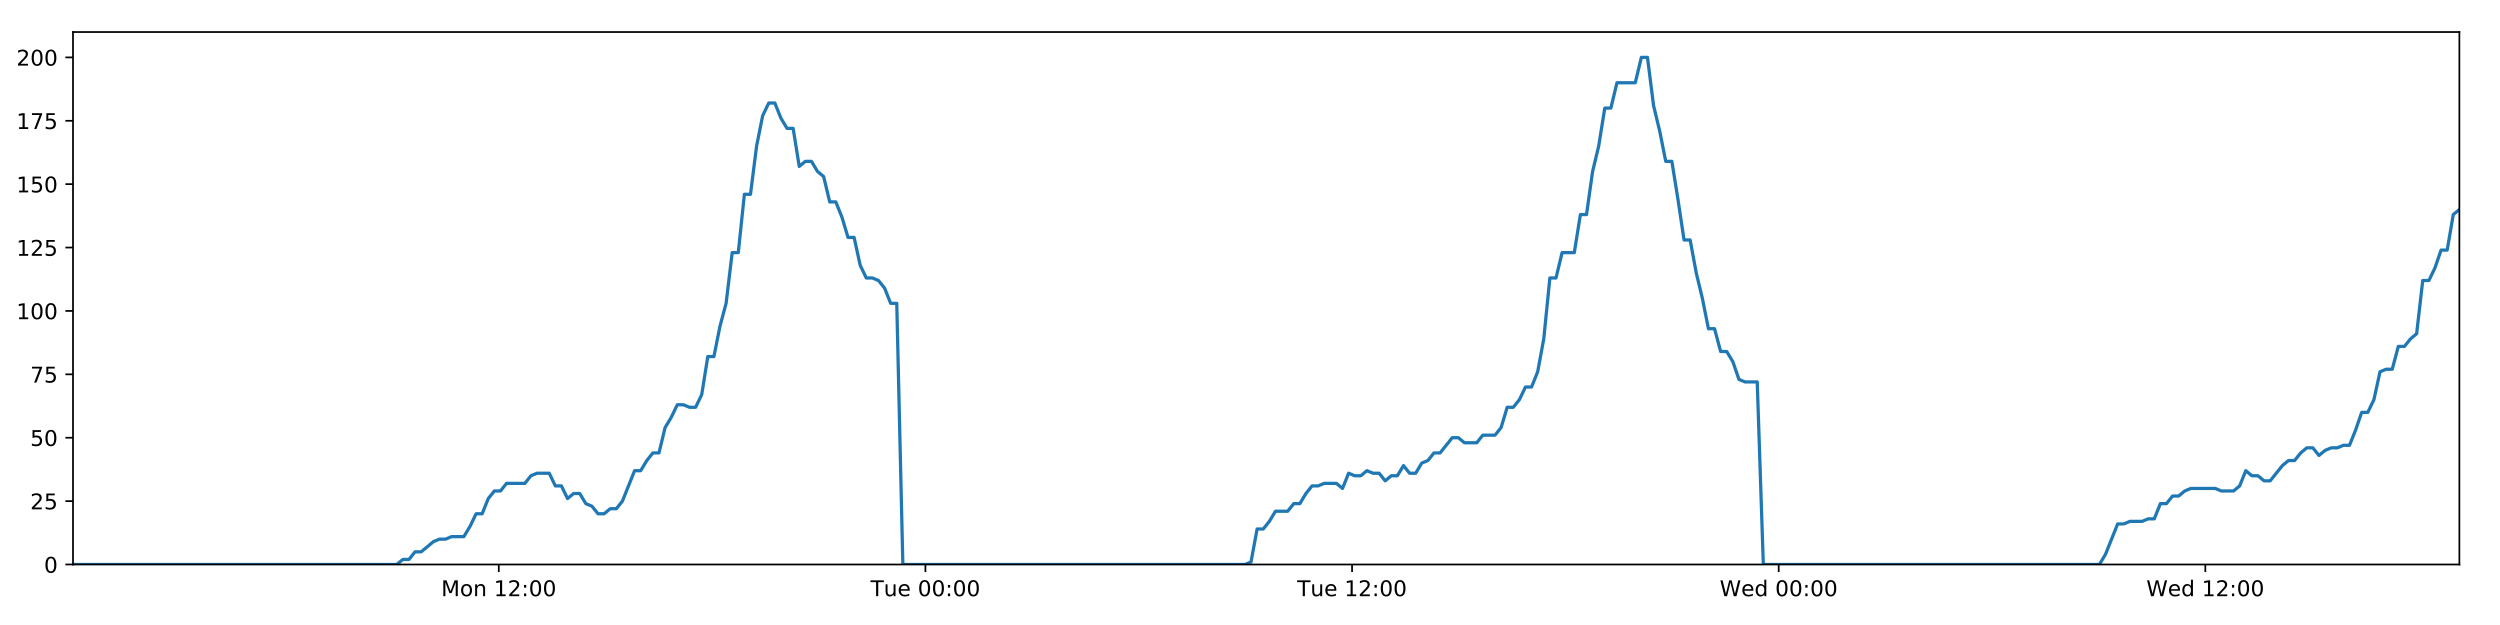
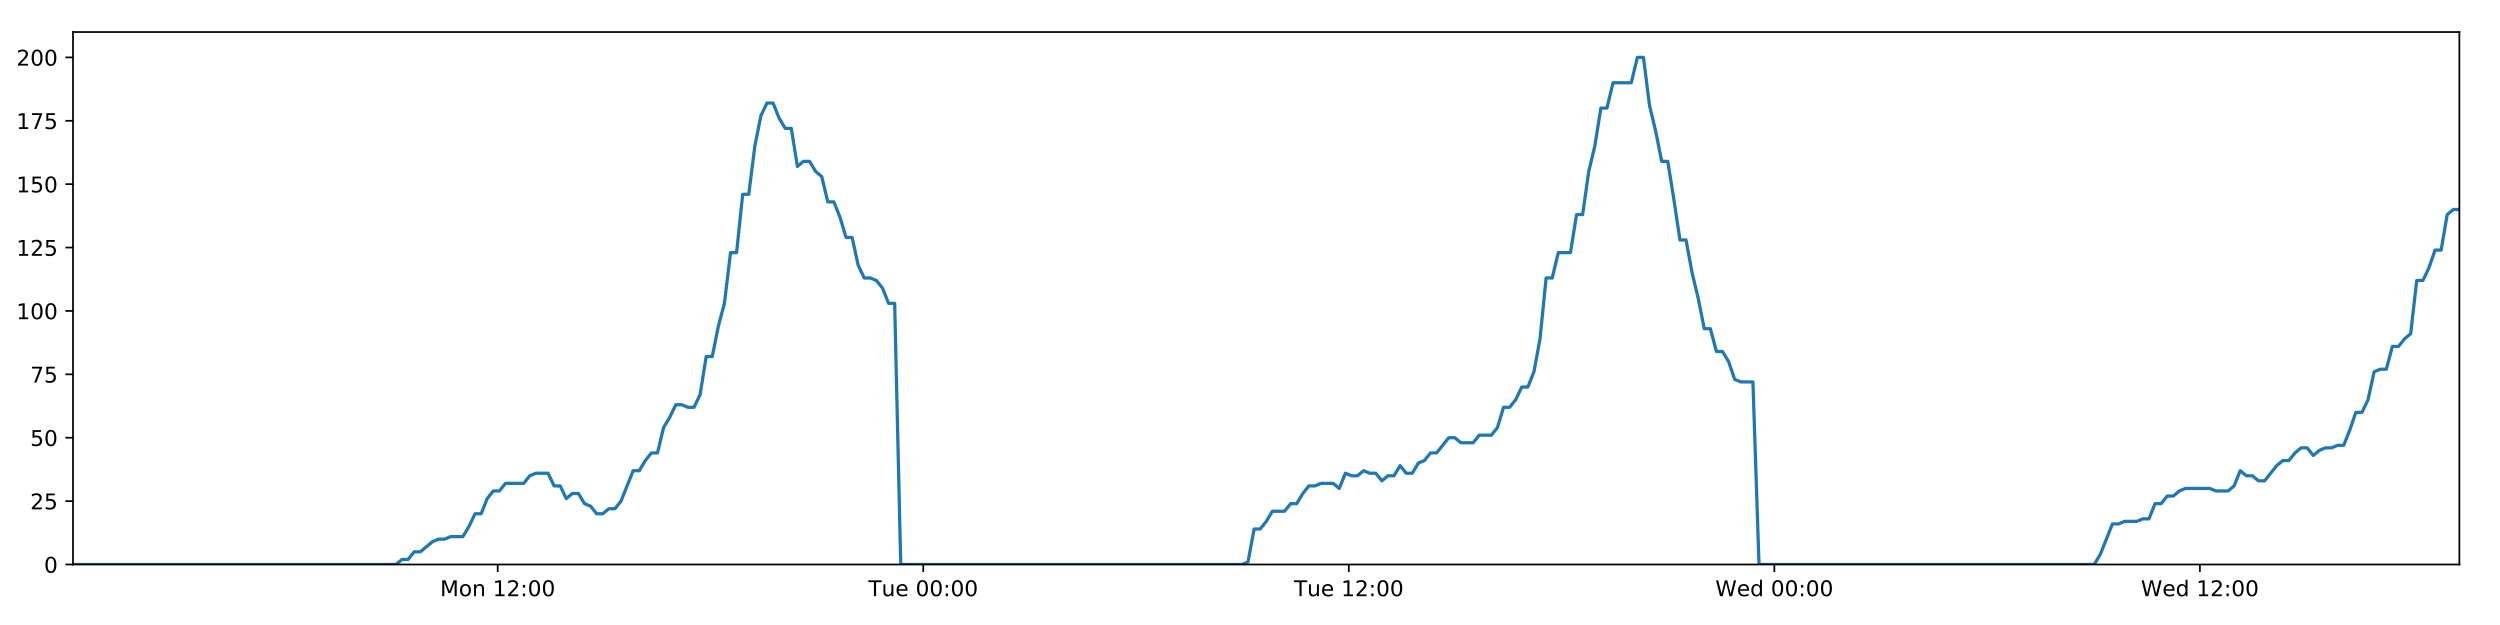
<svg xmlns="http://www.w3.org/2000/svg" xmlns:xlink="http://www.w3.org/1999/xlink" height="288pt" version="1.1" viewBox="0 0 1152 288" width="1152pt">
  <defs>
    <style type="text/css">
*{stroke-linecap:butt;stroke-linejoin:round;}
  </style>
  </defs>
  <g id="figure_1">
    <g id="patch_1">
      <path d="M 0 288  L 1152 288  L 1152 0  L 0 0  z " style="fill:#ffffff;" />
    </g>
    <g id="axes_1">
      <g id="patch_2">
        <path d="M 33.64 260.12  L 1133.28 260.12  L 1133.28 14.76  L 33.64 14.76  z " style="fill:#ffffff;" />
      </g>
      <g id="matplotlib.axis_1">
        <g id="xtick_1">
          <g id="line2d_1">
            <defs>
-               <path d="M 0 0  L 0 3.5  " id="m9ed67e8fdf" style="stroke:#000000;stroke-width:0.8;" />
-             </defs>
-             <g>
-               <use style="stroke:#000000;stroke-width:0.8;" x="229.837" xlink:href="#m9ed67e8fdf" y="260.12" />
+               <path d="M 0 0  L 0 3.5  " id="mfd59d495d2" style="stroke:#000000;stroke-width:0.8;" />
+             </defs>
+             <g>
+               <use style="stroke:#000000;stroke-width:0.8;" x="229.337" xlink:href="#mfd59d495d2" y="260.12" />
            </g>
          </g>
          <g id="text_1">
            <defs>
              <path d="M 9.812 72.906  L 24.516 72.906  L 43.109 23.297  L 61.812 72.906  L 76.516 72.906  L 76.516 0  L 66.891 0  L 66.891 64.016  L 48.094 14.016  L 38.188 14.016  L 19.391 64.016  L 19.391 0  L 9.812 0  z " id="DejaVuSans-77" />
              <path d="M 30.609 48.391  Q 23.391 48.391 19.188 42.75  Q 14.984 37.109 14.984 27.297  Q 14.984 17.484 19.156 11.844  Q 23.344 6.203 30.609 6.203  Q 37.797 6.203 41.984 11.859  Q 46.188 17.531 46.188 27.297  Q 46.188 37.016 41.984 42.703  Q 37.797 48.391 30.609 48.391  z M 30.609 56  Q 42.328 56 49.016 48.375  Q 55.719 40.766 55.719 27.297  Q 55.719 13.875 49.016 6.219  Q 42.328 -1.422 30.609 -1.422  Q 18.844 -1.422 12.172 6.219  Q 5.516 13.875 5.516 27.297  Q 5.516 40.766 12.172 48.375  Q 18.844 56 30.609 56  z " id="DejaVuSans-111" />
              <path d="M 54.891 33.016  L 54.891 0  L 45.906 0  L 45.906 32.719  Q 45.906 40.484 42.875 44.328  Q 39.844 48.188 33.797 48.188  Q 26.516 48.188 22.312 43.547  Q 18.109 38.922 18.109 30.906  L 18.109 0  L 9.078 0  L 9.078 54.688  L 18.109 54.688  L 18.109 46.188  Q 21.344 51.125 25.703 53.562  Q 30.078 56 35.797 56  Q 45.219 56 50.047 50.172  Q 54.891 44.344 54.891 33.016  z " id="DejaVuSans-110" />
              <path id="DejaVuSans-32" />
              <path d="M 12.406 8.297  L 28.516 8.297  L 28.516 63.922  L 10.984 60.406  L 10.984 69.391  L 28.422 72.906  L 38.281 72.906  L 38.281 8.297  L 54.391 8.297  L 54.391 0  L 12.406 0  z " id="DejaVuSans-49" />
              <path d="M 19.188 8.297  L 53.609 8.297  L 53.609 0  L 7.328 0  L 7.328 8.297  Q 12.938 14.109 22.625 23.891  Q 32.328 33.688 34.812 36.531  Q 39.547 41.844 41.422 45.531  Q 43.312 49.219 43.312 52.781  Q 43.312 58.594 39.234 62.25  Q 35.156 65.922 28.609 65.922  Q 23.969 65.922 18.812 64.312  Q 13.672 62.703 7.812 59.422  L 7.812 69.391  Q 13.766 71.781 18.938 73  Q 24.125 74.219 28.422 74.219  Q 39.75 74.219 46.484 68.547  Q 53.219 62.891 53.219 53.422  Q 53.219 48.922 51.531 44.891  Q 49.859 40.875 45.406 35.406  Q 44.188 33.984 37.641 27.219  Q 31.109 20.453 19.188 8.297  z " id="DejaVuSans-50" />
              <path d="M 11.719 12.406  L 22.016 12.406  L 22.016 0  L 11.719 0  z M 11.719 51.703  L 22.016 51.703  L 22.016 39.312  L 11.719 39.312  z " id="DejaVuSans-58" />
              <path d="M 31.781 66.406  Q 24.172 66.406 20.328 58.906  Q 16.5 51.422 16.5 36.375  Q 16.5 21.391 20.328 13.891  Q 24.172 6.391 31.781 6.391  Q 39.453 6.391 43.281 13.891  Q 47.125 21.391 47.125 36.375  Q 47.125 51.422 43.281 58.906  Q 39.453 66.406 31.781 66.406  z M 31.781 74.219  Q 44.047 74.219 50.516 64.516  Q 56.984 54.828 56.984 36.375  Q 56.984 17.969 50.516 8.266  Q 44.047 -1.422 31.781 -1.422  Q 19.531 -1.422 13.062 8.266  Q 6.594 17.969 6.594 36.375  Q 6.594 54.828 13.062 64.516  Q 19.531 74.219 31.781 74.219  z " id="DejaVuSans-48" />
            </defs>
-             <g transform="translate(203.2964 274.7184)scale(0.1 -0.1)">
+             <g transform="translate(202.7963 274.7184)scale(0.1 -0.1)">
              <use xlink:href="#DejaVuSans-77" />
              <use x="86.279" xlink:href="#DejaVuSans-111" />
              <use x="147.461" xlink:href="#DejaVuSans-110" />
              <use x="210.84" xlink:href="#DejaVuSans-32" />
              <use x="242.627" xlink:href="#DejaVuSans-49" />
              <use x="306.25" xlink:href="#DejaVuSans-50" />
              <use x="369.873" xlink:href="#DejaVuSans-58" />
              <use x="403.564" xlink:href="#DejaVuSans-48" />
              <use x="467.188" xlink:href="#DejaVuSans-48" />
            </g>
          </g>
        </g>
        <g id="xtick_2">
          <g id="line2d_2">
            <g>
-               <use style="stroke:#000000;stroke-width:0.8;" x="426.433" xlink:href="#m9ed67e8fdf" y="260.12" />
+               <use style="stroke:#000000;stroke-width:0.8;" x="425.431" xlink:href="#mfd59d495d2" y="260.12" />
            </g>
          </g>
          <g id="text_2">
            <defs>
              <path d="M -0.297 72.906  L 61.375 72.906  L 61.375 64.594  L 35.5 64.594  L 35.5 0  L 25.594 0  L 25.594 64.594  L -0.297 64.594  z " id="DejaVuSans-84" />
              <path d="M 8.5 21.578  L 8.5 54.688  L 17.484 54.688  L 17.484 21.922  Q 17.484 14.156 20.5 10.266  Q 23.531 6.391 29.594 6.391  Q 36.859 6.391 41.078 11.031  Q 45.312 15.672 45.312 23.688  L 45.312 54.688  L 54.297 54.688  L 54.297 0  L 45.312 0  L 45.312 8.406  Q 42.047 3.422 37.719 1  Q 33.406 -1.422 27.688 -1.422  Q 18.266 -1.422 13.375 4.438  Q 8.5 10.297 8.5 21.578  z M 31.109 56  z " id="DejaVuSans-117" />
              <path d="M 56.203 29.594  L 56.203 25.203  L 14.891 25.203  Q 15.484 15.922 20.484 11.062  Q 25.484 6.203 34.422 6.203  Q 39.594 6.203 44.453 7.469  Q 49.312 8.734 54.109 11.281  L 54.109 2.781  Q 49.266 0.734 44.188 -0.344  Q 39.109 -1.422 33.891 -1.422  Q 20.797 -1.422 13.156 6.188  Q 5.516 13.812 5.516 26.812  Q 5.516 40.234 12.766 48.109  Q 20.016 56 32.328 56  Q 43.359 56 49.781 48.891  Q 56.203 41.797 56.203 29.594  z M 47.219 32.234  Q 47.125 39.594 43.094 43.984  Q 39.062 48.391 32.422 48.391  Q 24.906 48.391 20.391 44.141  Q 15.875 39.891 15.188 32.172  z " id="DejaVuSans-101" />
            </defs>
-             <g transform="translate(401.1466 274.7184)scale(0.1 -0.1)">
+             <g transform="translate(400.1454 274.7184)scale(0.1 -0.1)">
              <use xlink:href="#DejaVuSans-84" />
              <use x="60.85" xlink:href="#DejaVuSans-117" />
              <use x="124.229" xlink:href="#DejaVuSans-101" />
              <use x="185.752" xlink:href="#DejaVuSans-32" />
              <use x="217.539" xlink:href="#DejaVuSans-48" />
              <use x="281.162" xlink:href="#DejaVuSans-48" />
              <use x="344.785" xlink:href="#DejaVuSans-58" />
              <use x="378.477" xlink:href="#DejaVuSans-48" />
              <use x="442.1" xlink:href="#DejaVuSans-48" />
            </g>
          </g>
        </g>
        <g id="xtick_3">
          <g id="line2d_3">
            <g>
-               <use style="stroke:#000000;stroke-width:0.8;" x="623.028" xlink:href="#m9ed67e8fdf" y="260.12" />
+               <use style="stroke:#000000;stroke-width:0.8;" x="621.526" xlink:href="#mfd59d495d2" y="260.12" />
            </g>
          </g>
          <g id="text_3">
-             <g transform="translate(597.7421 274.7184)scale(0.1 -0.1)">
+             <g transform="translate(596.2399 274.7184)scale(0.1 -0.1)">
              <use xlink:href="#DejaVuSans-84" />
              <use x="60.85" xlink:href="#DejaVuSans-117" />
              <use x="124.229" xlink:href="#DejaVuSans-101" />
              <use x="185.752" xlink:href="#DejaVuSans-32" />
              <use x="217.539" xlink:href="#DejaVuSans-49" />
              <use x="281.162" xlink:href="#DejaVuSans-50" />
              <use x="344.785" xlink:href="#DejaVuSans-58" />
              <use x="378.477" xlink:href="#DejaVuSans-48" />
              <use x="442.1" xlink:href="#DejaVuSans-48" />
            </g>
          </g>
        </g>
        <g id="xtick_4">
          <g id="line2d_4">
            <g>
-               <use style="stroke:#000000;stroke-width:0.8;" x="819.624" xlink:href="#m9ed67e8fdf" y="260.12" />
+               <use style="stroke:#000000;stroke-width:0.8;" x="817.62" xlink:href="#mfd59d495d2" y="260.12" />
            </g>
          </g>
          <g id="text_4">
            <defs>
              <path d="M 3.328 72.906  L 13.281 72.906  L 28.609 11.281  L 43.891 72.906  L 54.984 72.906  L 70.312 11.281  L 85.594 72.906  L 95.609 72.906  L 77.297 0  L 64.891 0  L 49.516 63.281  L 33.984 0  L 21.578 0  z " id="DejaVuSans-87" />
              <path d="M 45.406 46.391  L 45.406 75.984  L 54.391 75.984  L 54.391 0  L 45.406 0  L 45.406 8.203  Q 42.578 3.328 38.25 0.953  Q 33.938 -1.422 27.875 -1.422  Q 17.969 -1.422 11.734 6.484  Q 5.516 14.406 5.516 27.297  Q 5.516 40.188 11.734 48.094  Q 17.969 56 27.875 56  Q 33.938 56 38.25 53.625  Q 42.578 51.266 45.406 46.391  z M 14.797 27.297  Q 14.797 17.391 18.875 11.75  Q 22.953 6.109 30.078 6.109  Q 37.203 6.109 41.297 11.75  Q 45.406 17.391 45.406 27.297  Q 45.406 37.203 41.297 42.844  Q 37.203 48.484 30.078 48.484  Q 22.953 48.484 18.875 42.844  Q 14.797 37.203 14.797 27.297  z " id="DejaVuSans-100" />
            </defs>
-             <g transform="translate(792.4345 274.7184)scale(0.1 -0.1)">
+             <g transform="translate(790.4312 274.7184)scale(0.1 -0.1)">
              <use xlink:href="#DejaVuSans-87" />
              <use x="98.799" xlink:href="#DejaVuSans-101" />
              <use x="160.322" xlink:href="#DejaVuSans-100" />
              <use x="223.799" xlink:href="#DejaVuSans-32" />
              <use x="255.586" xlink:href="#DejaVuSans-48" />
              <use x="319.209" xlink:href="#DejaVuSans-48" />
              <use x="382.832" xlink:href="#DejaVuSans-58" />
              <use x="416.523" xlink:href="#DejaVuSans-48" />
              <use x="480.146" xlink:href="#DejaVuSans-48" />
            </g>
          </g>
        </g>
        <g id="xtick_5">
          <g id="line2d_5">
            <g>
-               <use style="stroke:#000000;stroke-width:0.8;" x="1016.219" xlink:href="#m9ed67e8fdf" y="260.12" />
+               <use style="stroke:#000000;stroke-width:0.8;" x="1013.715" xlink:href="#mfd59d495d2" y="260.12" />
            </g>
          </g>
          <g id="text_5">
-             <g transform="translate(989.0301 274.7184)scale(0.1 -0.1)">
+             <g transform="translate(986.5257 274.7184)scale(0.1 -0.1)">
              <use xlink:href="#DejaVuSans-87" />
              <use x="98.799" xlink:href="#DejaVuSans-101" />
              <use x="160.322" xlink:href="#DejaVuSans-100" />
              <use x="223.799" xlink:href="#DejaVuSans-32" />
              <use x="255.586" xlink:href="#DejaVuSans-49" />
              <use x="319.209" xlink:href="#DejaVuSans-50" />
              <use x="382.832" xlink:href="#DejaVuSans-58" />
              <use x="416.523" xlink:href="#DejaVuSans-48" />
              <use x="480.146" xlink:href="#DejaVuSans-48" />
            </g>
          </g>
        </g>
      </g>
      <g id="matplotlib.axis_2">
        <g id="ytick_1">
          <g id="line2d_6">
            <defs>
-               <path d="M 0 0  L -3.5 0  " id="mb07dec5260" style="stroke:#000000;stroke-width:0.8;" />
-             </defs>
-             <g>
-               <use style="stroke:#000000;stroke-width:0.8;" x="33.64" xlink:href="#mb07dec5260" y="260.12" />
+               <path d="M 0 0  L -3.5 0  " id="m723a63eea4" style="stroke:#000000;stroke-width:0.8;" />
+             </defs>
+             <g>
+               <use style="stroke:#000000;stroke-width:0.8;" x="33.64" xlink:href="#m723a63eea4" y="260.12" />
            </g>
          </g>
          <g id="text_6">
            <g transform="translate(20.2775 263.9192)scale(0.1 -0.1)">
              <use xlink:href="#DejaVuSans-48" />
            </g>
          </g>
        </g>
        <g id="ytick_2">
          <g id="line2d_7">
            <g>
-               <use style="stroke:#000000;stroke-width:0.8;" x="33.64" xlink:href="#mb07dec5260" y="230.91" />
+               <use style="stroke:#000000;stroke-width:0.8;" x="33.64" xlink:href="#m723a63eea4" y="230.91" />
            </g>
          </g>
          <g id="text_7">
            <defs>
              <path d="M 10.797 72.906  L 49.516 72.906  L 49.516 64.594  L 19.828 64.594  L 19.828 46.734  Q 21.969 47.469 24.109 47.828  Q 26.266 48.188 28.422 48.188  Q 40.625 48.188 47.75 41.5  Q 54.891 34.812 54.891 23.391  Q 54.891 11.625 47.562 5.094  Q 40.234 -1.422 26.906 -1.422  Q 22.312 -1.422 17.547 -0.641  Q 12.797 0.141 7.719 1.703  L 7.719 11.625  Q 12.109 9.234 16.797 8.062  Q 21.484 6.891 26.703 6.891  Q 35.156 6.891 40.078 11.328  Q 45.016 15.766 45.016 23.391  Q 45.016 31 40.078 35.438  Q 35.156 39.891 26.703 39.891  Q 22.75 39.891 18.812 39.016  Q 14.891 38.141 10.797 36.281  z " id="DejaVuSans-53" />
            </defs>
            <g transform="translate(13.915 234.7097)scale(0.1 -0.1)">
              <use xlink:href="#DejaVuSans-50" />
              <use x="63.623" xlink:href="#DejaVuSans-53" />
            </g>
          </g>
        </g>
        <g id="ytick_3">
          <g id="line2d_8">
            <g>
-               <use style="stroke:#000000;stroke-width:0.8;" x="33.64" xlink:href="#mb07dec5260" y="201.701" />
+               <use style="stroke:#000000;stroke-width:0.8;" x="33.64" xlink:href="#m723a63eea4" y="201.701" />
            </g>
          </g>
          <g id="text_8">
            <g transform="translate(13.915 205.5002)scale(0.1 -0.1)">
              <use xlink:href="#DejaVuSans-53" />
              <use x="63.623" xlink:href="#DejaVuSans-48" />
            </g>
          </g>
        </g>
        <g id="ytick_4">
          <g id="line2d_9">
            <g>
-               <use style="stroke:#000000;stroke-width:0.8;" x="33.64" xlink:href="#mb07dec5260" y="172.491" />
+               <use style="stroke:#000000;stroke-width:0.8;" x="33.64" xlink:href="#m723a63eea4" y="172.491" />
            </g>
          </g>
          <g id="text_9">
            <defs>
              <path d="M 8.203 72.906  L 55.078 72.906  L 55.078 68.703  L 28.609 0  L 18.312 0  L 43.219 64.594  L 8.203 64.594  z " id="DejaVuSans-55" />
            </defs>
            <g transform="translate(13.915 176.2906)scale(0.1 -0.1)">
              <use xlink:href="#DejaVuSans-55" />
              <use x="63.623" xlink:href="#DejaVuSans-53" />
            </g>
          </g>
        </g>
        <g id="ytick_5">
          <g id="line2d_10">
            <g>
-               <use style="stroke:#000000;stroke-width:0.8;" x="33.64" xlink:href="#mb07dec5260" y="143.282" />
+               <use style="stroke:#000000;stroke-width:0.8;" x="33.64" xlink:href="#m723a63eea4" y="143.282" />
            </g>
          </g>
          <g id="text_10">
            <g transform="translate(7.5525 147.0811)scale(0.1 -0.1)">
              <use xlink:href="#DejaVuSans-49" />
              <use x="63.623" xlink:href="#DejaVuSans-48" />
              <use x="127.246" xlink:href="#DejaVuSans-48" />
            </g>
          </g>
        </g>
        <g id="ytick_6">
          <g id="line2d_11">
            <g>
-               <use style="stroke:#000000;stroke-width:0.8;" x="33.64" xlink:href="#mb07dec5260" y="114.072" />
+               <use style="stroke:#000000;stroke-width:0.8;" x="33.64" xlink:href="#m723a63eea4" y="114.072" />
            </g>
          </g>
          <g id="text_11">
            <g transform="translate(7.5525 117.8716)scale(0.1 -0.1)">
              <use xlink:href="#DejaVuSans-49" />
              <use x="63.623" xlink:href="#DejaVuSans-50" />
              <use x="127.246" xlink:href="#DejaVuSans-53" />
            </g>
          </g>
        </g>
        <g id="ytick_7">
          <g id="line2d_12">
            <g>
-               <use style="stroke:#000000;stroke-width:0.8;" x="33.64" xlink:href="#mb07dec5260" y="84.863" />
+               <use style="stroke:#000000;stroke-width:0.8;" x="33.64" xlink:href="#m723a63eea4" y="84.863" />
            </g>
          </g>
          <g id="text_12">
            <g transform="translate(7.5525 88.66208)scale(0.1 -0.1)">
              <use xlink:href="#DejaVuSans-49" />
              <use x="63.623" xlink:href="#DejaVuSans-53" />
              <use x="127.246" xlink:href="#DejaVuSans-48" />
            </g>
          </g>
        </g>
        <g id="ytick_8">
          <g id="line2d_13">
            <g>
-               <use style="stroke:#000000;stroke-width:0.8;" x="33.64" xlink:href="#mb07dec5260" y="55.653" />
+               <use style="stroke:#000000;stroke-width:0.8;" x="33.64" xlink:href="#m723a63eea4" y="55.653" />
            </g>
          </g>
          <g id="text_13">
            <g transform="translate(7.5525 59.45255)scale(0.1 -0.1)">
              <use xlink:href="#DejaVuSans-49" />
              <use x="63.623" xlink:href="#DejaVuSans-55" />
              <use x="127.246" xlink:href="#DejaVuSans-53" />
            </g>
          </g>
        </g>
        <g id="ytick_9">
          <g id="line2d_14">
            <g>
-               <use style="stroke:#000000;stroke-width:0.8;" x="33.64" xlink:href="#mb07dec5260" y="26.444" />
+               <use style="stroke:#000000;stroke-width:0.8;" x="33.64" xlink:href="#m723a63eea4" y="26.444" />
            </g>
          </g>
          <g id="text_14">
            <g transform="translate(7.5525 30.24303)scale(0.1 -0.1)">
              <use xlink:href="#DejaVuSans-50" />
              <use x="63.623" xlink:href="#DejaVuSans-48" />
              <use x="127.246" xlink:href="#DejaVuSans-48" />
            </g>
          </g>
        </g>
      </g>
      <g id="line2d_15">
-         <path clip-path="url(#p3dba197ef2)" d="M 33.64 260.12  L 182.833 260.12  L 185.644 257.783  L 188.457 257.783  L 191.27 254.278  L 194.082 254.278  L 199.701 249.605  L 202.513 248.436  L 205.321 248.436  L 208.131 247.268  L 213.751 247.268  L 216.562 242.594  L 219.371 236.752  L 222.18 236.752  L 224.99 229.742  L 227.805 226.237  L 230.614 226.237  L 233.424 222.732  L 241.851 222.732  L 244.66 219.227  L 247.468 218.058  L 253.088 218.058  L 255.897 223.9  L 258.707 223.9  L 261.52 229.742  L 264.328 227.405  L 267.139 227.405  L 269.948 232.079  L 272.757 233.247  L 275.567 236.752  L 278.377 236.752  L 281.191 234.416  L 283.997 234.416  L 286.807 230.91  L 292.423 216.89  L 295.23 216.89  L 298.039 212.216  L 300.849 208.711  L 303.662 208.711  L 306.47 197.027  L 309.291 192.354  L 312.11 186.512  L 314.918 186.512  L 317.728 187.68  L 320.536 187.68  L 323.346 181.838  L 326.156 164.313  L 328.963 164.313  L 331.772 150.292  L 334.583 139.777  L 337.394 116.409  L 340.202 116.409  L 343.01 89.536  L 345.823 89.536  L 348.631 67.337  L 351.439 53.317  L 354.246 47.475  L 357.054 47.475  L 359.862 54.485  L 362.67 59.158  L 365.48 59.158  L 368.29 76.684  L 371.097 74.347  L 373.911 74.347  L 376.722 79.021  L 379.529 81.358  L 382.341 93.042  L 385.148 93.042  L 387.956 100.052  L 390.764 109.399  L 393.57 109.399  L 396.379 122.251  L 399.187 128.093  L 401.999 128.093  L 404.806 129.261  L 407.614 132.766  L 410.422 139.777  L 413.227 139.777  L 416.033 260.12  L 573.699 260.12  L 576.462 258.952  L 579.278 243.763  L 582.093 243.763  L 584.907 240.258  L 587.717 235.584  L 593.344 235.584  L 596.153 232.079  L 598.962 232.079  L 601.772 227.405  L 604.582 223.9  L 607.389 223.9  L 610.201 222.732  L 615.817 222.732  L 618.626 225.069  L 621.441 218.058  L 624.254 219.227  L 627.061 219.227  L 629.871 216.89  L 632.681 218.058  L 635.492 218.058  L 638.3 221.563  L 641.107 219.227  L 643.916 219.227  L 646.728 214.553  L 649.536 218.058  L 652.343 218.058  L 655.149 213.385  L 657.963 212.216  L 660.776 208.711  L 663.587 208.711  L 669.202 201.701  L 672.015 201.701  L 674.827 204.038  L 680.463 204.038  L 683.269 200.533  L 688.891 200.533  L 691.704 197.027  L 694.513 187.68  L 697.321 187.68  L 700.128 184.175  L 702.937 178.333  L 705.746 178.333  L 708.56 171.323  L 711.369 156.134  L 714.179 128.093  L 716.996 128.093  L 719.816 116.409  L 725.432 116.409  L 728.25 98.883  L 731.059 98.883  L 733.867 79.021  L 736.674 67.337  L 739.482 49.811  L 742.29 49.811  L 745.102 38.128  L 753.526 38.128  L 756.34 26.444  L 759.154 26.444  L 761.961 48.643  L 764.77 60.327  L 767.578 74.347  L 770.393 74.347  L 773.2 91.873  L 776.008 110.567  L 778.823 110.567  L 781.63 125.756  L 784.439 137.44  L 787.246 151.461  L 790.062 151.461  L 792.87 161.976  L 795.68 161.976  L 798.496 166.65  L 801.303 174.828  L 804.113 175.997  L 809.732 175.997  L 812.538 260.12  L 967.394 260.12  L 970.201 255.446  L 975.82 241.426  L 978.633 241.426  L 981.442 240.258  L 987.068 240.258  L 989.876 239.089  L 992.684 239.089  L 995.497 232.079  L 998.309 232.079  L 1001.119 228.574  L 1003.931 228.574  L 1006.742 226.237  L 1009.553 225.069  L 1020.796 225.069  L 1023.617 226.237  L 1029.233 226.237  L 1032.041 223.9  L 1034.853 216.89  L 1037.661 219.227  L 1040.474 219.227  L 1043.287 221.563  L 1046.095 221.563  L 1051.713 214.553  L 1054.526 212.216  L 1057.339 212.216  L 1060.147 208.711  L 1062.959 206.374  L 1065.772 206.374  L 1068.581 209.88  L 1071.393 207.543  L 1074.205 206.374  L 1077.019 206.374  L 1079.834 205.206  L 1082.643 205.206  L 1085.453 198.196  L 1088.265 190.017  L 1091.081 190.017  L 1093.894 184.175  L 1096.707 171.323  L 1099.514 170.155  L 1102.332 170.155  L 1105.145 159.639  L 1107.959 159.639  L 1110.77 156.134  L 1113.583 153.797  L 1116.397 129.261  L 1119.23 129.261  L 1122.04 123.419  L 1124.849 115.241  L 1127.661 115.241  L 1130.471 98.883  L 1133.28 96.547  L 1133.28 96.547  " style="fill:none;stroke:#1f77b4;stroke-linecap:square;stroke-width:1.5;" />
+         <path clip-path="url(#pefed9d5bdd)" d="M 33.64 260.12  L 182.453 260.12  L 185.257 257.783  L 188.062 257.783  L 190.868 254.278  L 193.673 254.278  L 199.278 249.605  L 202.082 248.436  L 204.884 248.436  L 207.686 247.268  L 213.292 247.268  L 216.095 242.594  L 218.898 236.752  L 221.699 236.752  L 224.503 229.742  L 227.31 226.237  L 230.112 226.237  L 232.915 222.732  L 241.321 222.732  L 244.122 219.227  L 246.923 218.058  L 252.529 218.058  L 255.331 223.9  L 258.133 223.9  L 260.939 229.742  L 263.74 227.405  L 266.544 227.405  L 269.346 232.079  L 272.147 233.247  L 274.951 236.752  L 277.754 236.752  L 280.56 234.416  L 283.359 234.416  L 286.161 230.91  L 291.763 216.89  L 294.563 216.89  L 297.365 212.216  L 300.168 208.711  L 302.974 208.711  L 305.775 197.027  L 308.588 192.354  L 311.4 186.512  L 314.201 186.512  L 317.004 187.68  L 319.805 187.68  L 322.608 181.838  L 325.41 164.313  L 328.21 164.313  L 331.013 150.292  L 333.816 139.777  L 336.62 116.409  L 339.421 116.409  L 342.222 89.536  L 345.028 89.536  L 347.828 67.337  L 350.629 53.317  L 353.429 47.475  L 356.23 47.475  L 359.031 54.485  L 361.831 59.158  L 364.634 59.158  L 367.437 76.684  L 370.237 74.347  L 373.043 74.347  L 375.847 79.021  L 378.647 81.358  L 381.452 93.042  L 384.252 93.042  L 387.053 100.052  L 389.853 109.399  L 392.653 109.399  L 395.454 122.251  L 398.255 128.093  L 401.06 128.093  L 403.859 129.261  L 406.661 132.766  L 409.461 139.777  L 412.26 139.777  L 415.058 260.12  L 572.323 260.12  L 575.079 258.952  L 577.888 243.763  L 580.695 243.763  L 583.502 240.258  L 586.304 235.584  L 591.918 235.584  L 594.72 232.079  L 597.521 232.079  L 600.324 227.405  L 603.127 223.9  L 605.926 223.9  L 608.732 222.732  L 614.333 222.732  L 617.135 225.069  L 619.942 218.058  L 622.749 219.227  L 625.549 219.227  L 628.351 216.89  L 631.154 218.058  L 633.958 218.058  L 636.758 221.563  L 639.558 219.227  L 642.361 219.227  L 645.166 214.553  L 647.966 218.058  L 650.766 218.058  L 653.565 213.385  L 656.372 212.216  L 659.177 208.711  L 661.981 208.711  L 667.582 201.701  L 670.388 201.701  L 673.193 204.038  L 678.814 204.038  L 681.614 200.533  L 687.221 200.533  L 690.026 197.027  L 692.829 187.68  L 695.63 187.68  L 698.429 184.175  L 701.231 178.333  L 704.033 178.333  L 706.84 171.323  L 709.642 156.134  L 712.445 128.093  L 715.254 128.093  L 718.067 116.409  L 723.669 116.409  L 726.479 98.883  L 729.281 98.883  L 732.082 79.021  L 734.882 67.337  L 737.683 49.811  L 740.484 49.811  L 743.289 38.128  L 751.691 38.128  L 754.498 26.444  L 757.304 26.444  L 760.104 48.643  L 762.907 60.327  L 765.708 74.347  L 768.515 74.347  L 771.315 91.873  L 774.116 110.567  L 776.924 110.567  L 779.724 125.756  L 782.525 137.44  L 785.325 151.461  L 788.134 151.461  L 790.935 161.976  L 793.738 161.976  L 796.547 166.65  L 799.346 174.828  L 802.149 175.997  L 807.754 175.997  L 810.553 260.12  L 965.014 260.12  L 967.814 255.446  L 973.418 241.426  L 976.224 241.426  L 979.026 240.258  L 984.638 240.258  L 987.439 239.089  L 990.24 239.089  L 993.046 232.079  L 995.851 232.079  L 998.653 228.574  L 1001.458 228.574  L 1004.261 226.237  L 1007.066 225.069  L 1018.28 225.069  L 1021.094 226.237  L 1026.695 226.237  L 1029.496 223.9  L 1032.301 216.89  L 1035.101 219.227  L 1037.908 219.227  L 1040.714 221.563  L 1043.515 221.563  L 1049.118 214.553  L 1051.924 212.216  L 1054.73 212.216  L 1057.53 208.711  L 1060.335 206.374  L 1063.142 206.374  L 1065.943 209.88  L 1068.748 207.543  L 1071.553 206.374  L 1074.36 206.374  L 1077.168 205.206  L 1079.97 205.206  L 1082.772 198.196  L 1085.576 190.017  L 1088.385 190.017  L 1091.192 184.175  L 1093.997 171.323  L 1096.797 170.155  L 1099.608 170.155  L 1102.414 159.639  L 1105.221 159.639  L 1108.024 156.134  L 1110.83 153.797  L 1113.637 129.261  L 1116.463 129.261  L 1119.266 123.419  L 1122.068 115.241  L 1124.873 115.241  L 1127.676 98.883  L 1130.477 96.547  L 1133.28 96.547  L 1133.28 96.547  " style="fill:none;stroke:#1f77b4;stroke-linecap:square;stroke-width:1.5;" />
      </g>
      <g id="patch_3">
        <path d="M 33.64 260.12  L 33.64 14.76  " style="fill:none;stroke:#000000;stroke-linecap:square;stroke-linejoin:miter;stroke-width:0.8;" />
      </g>
      <g id="patch_4">
        <path d="M 1133.28 260.12  L 1133.28 14.76  " style="fill:none;stroke:#000000;stroke-linecap:square;stroke-linejoin:miter;stroke-width:0.8;" />
      </g>
      <g id="patch_5">
        <path d="M 33.64 260.12  L 1133.28 260.12  " style="fill:none;stroke:#000000;stroke-linecap:square;stroke-linejoin:miter;stroke-width:0.8;" />
      </g>
      <g id="patch_6">
        <path d="M 33.64 14.76  L 1133.28 14.76  " style="fill:none;stroke:#000000;stroke-linecap:square;stroke-linejoin:miter;stroke-width:0.8;" />
      </g>
    </g>
  </g>
  <defs>
-     <clipPath id="p3dba197ef2">
+     <clipPath id="pefed9d5bdd">
      <rect height="245.36" width="1099.64" x="33.64" y="14.76" />
    </clipPath>
  </defs>
</svg>
